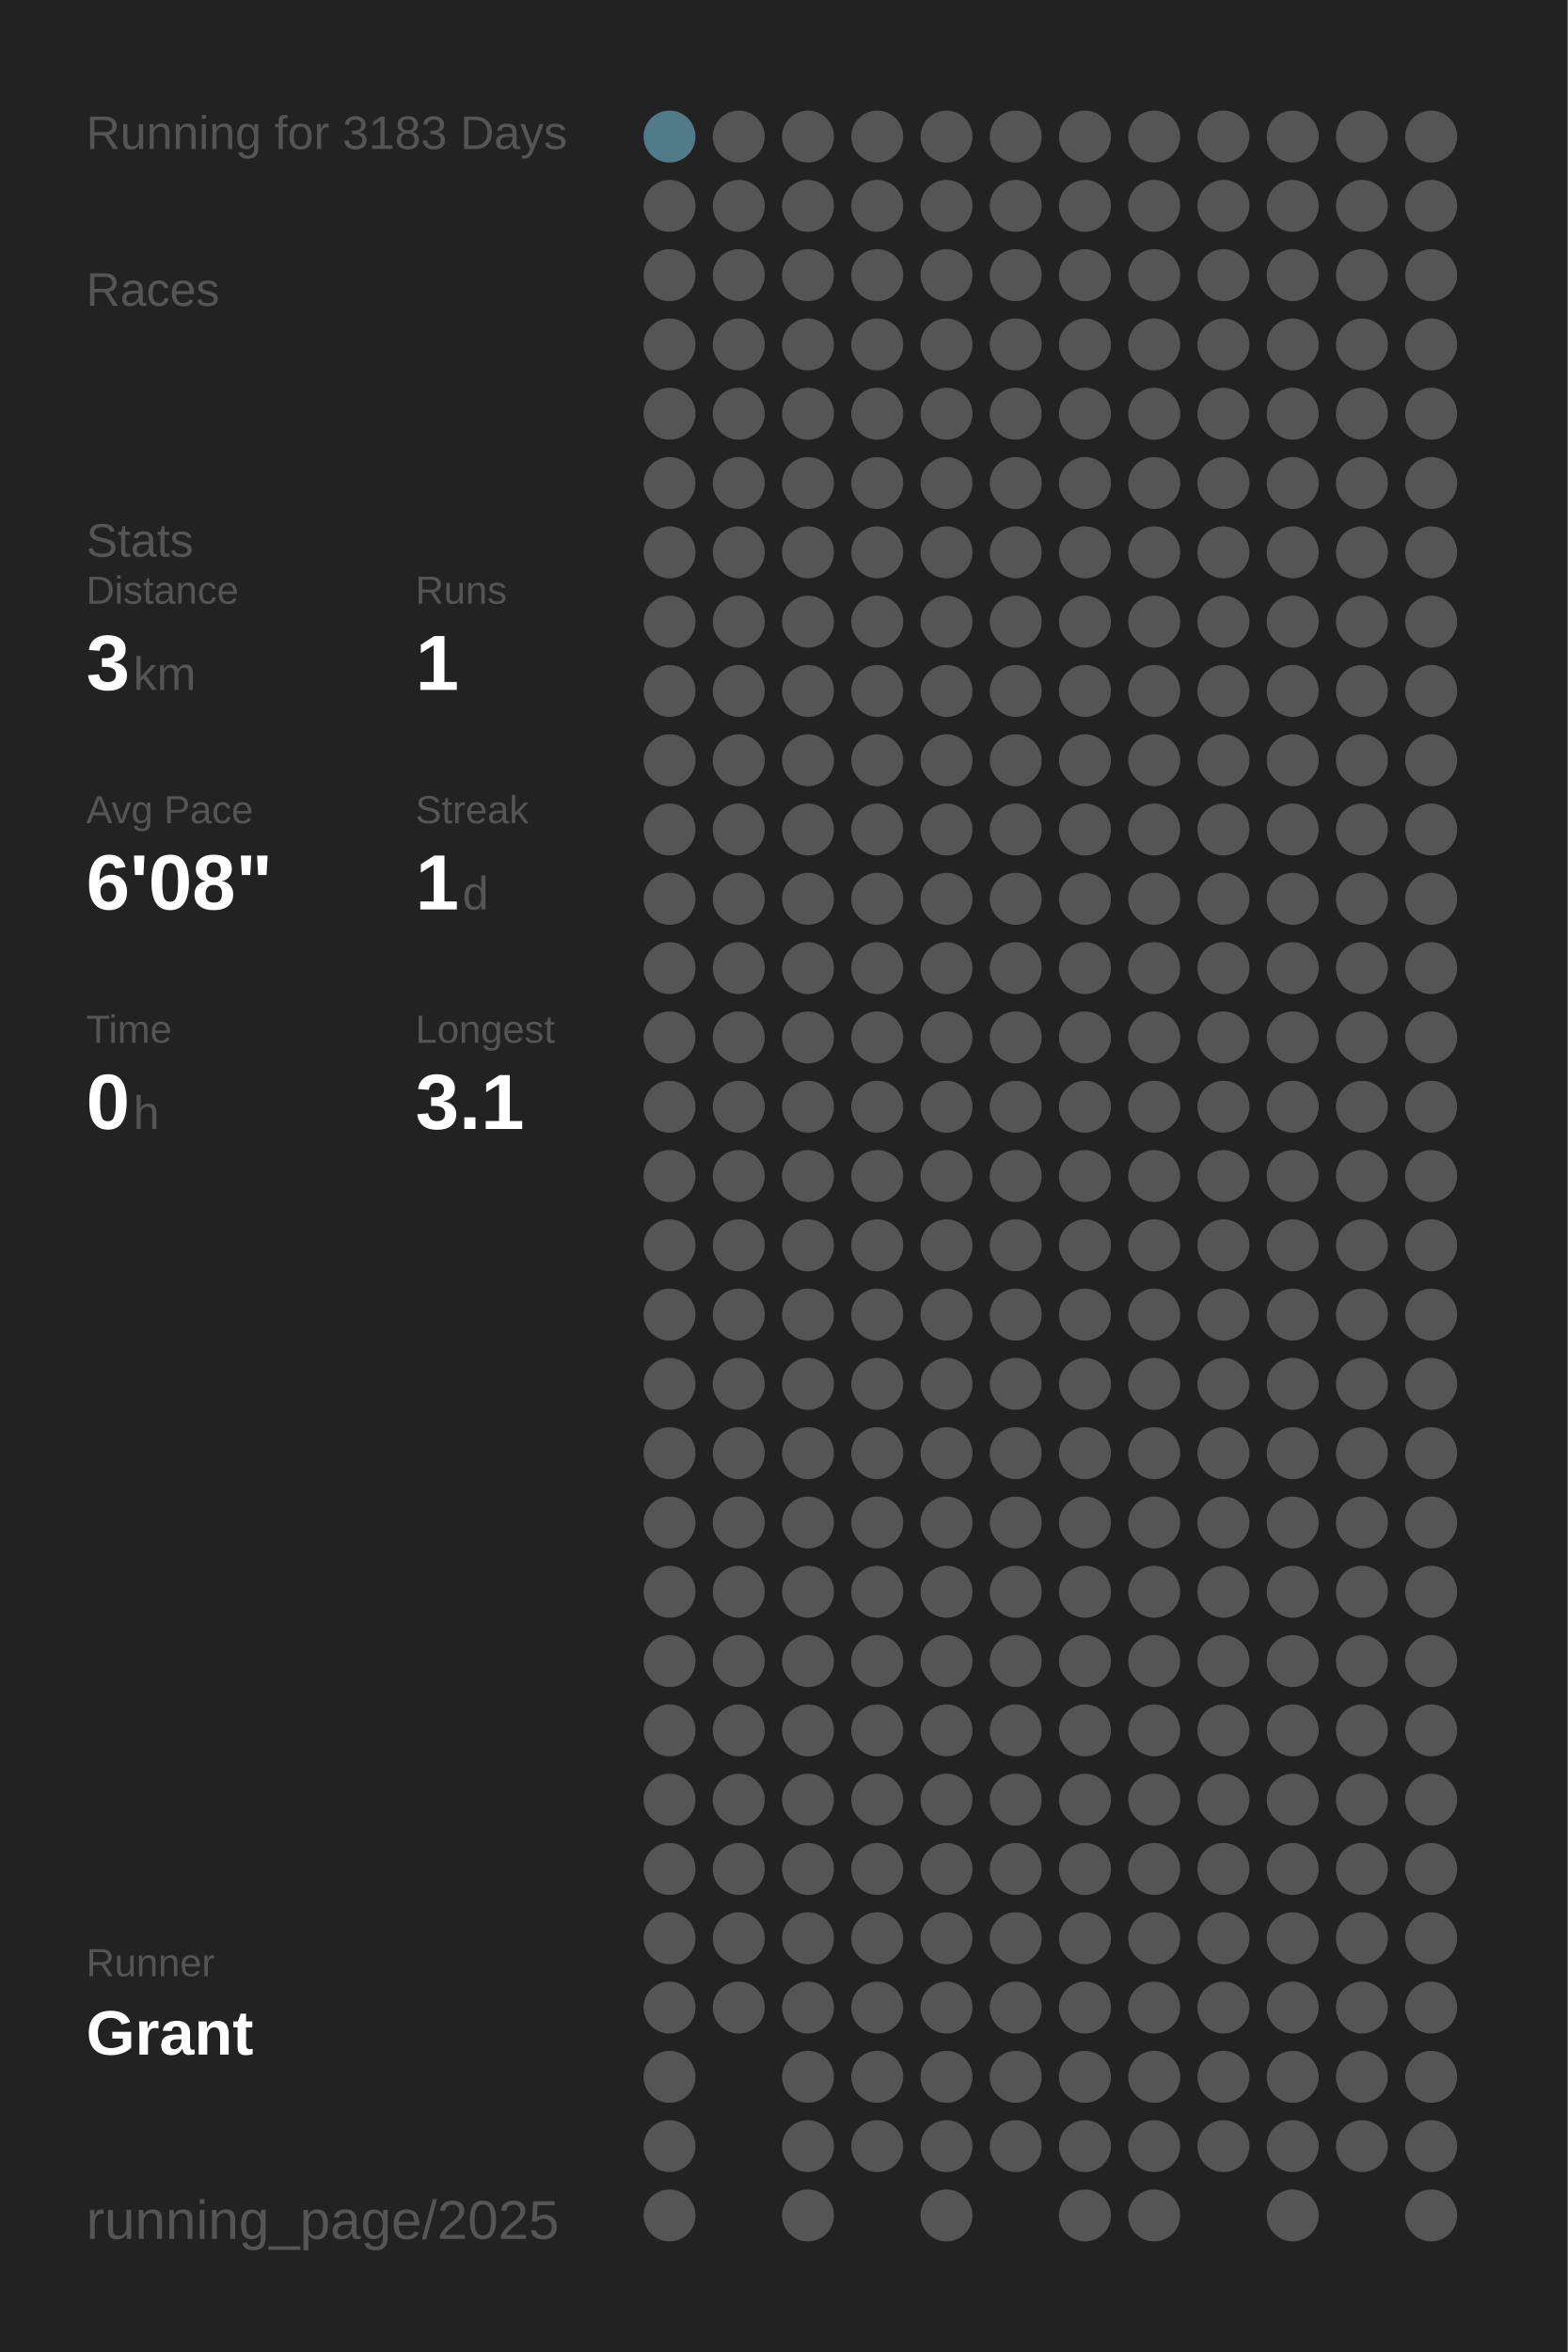
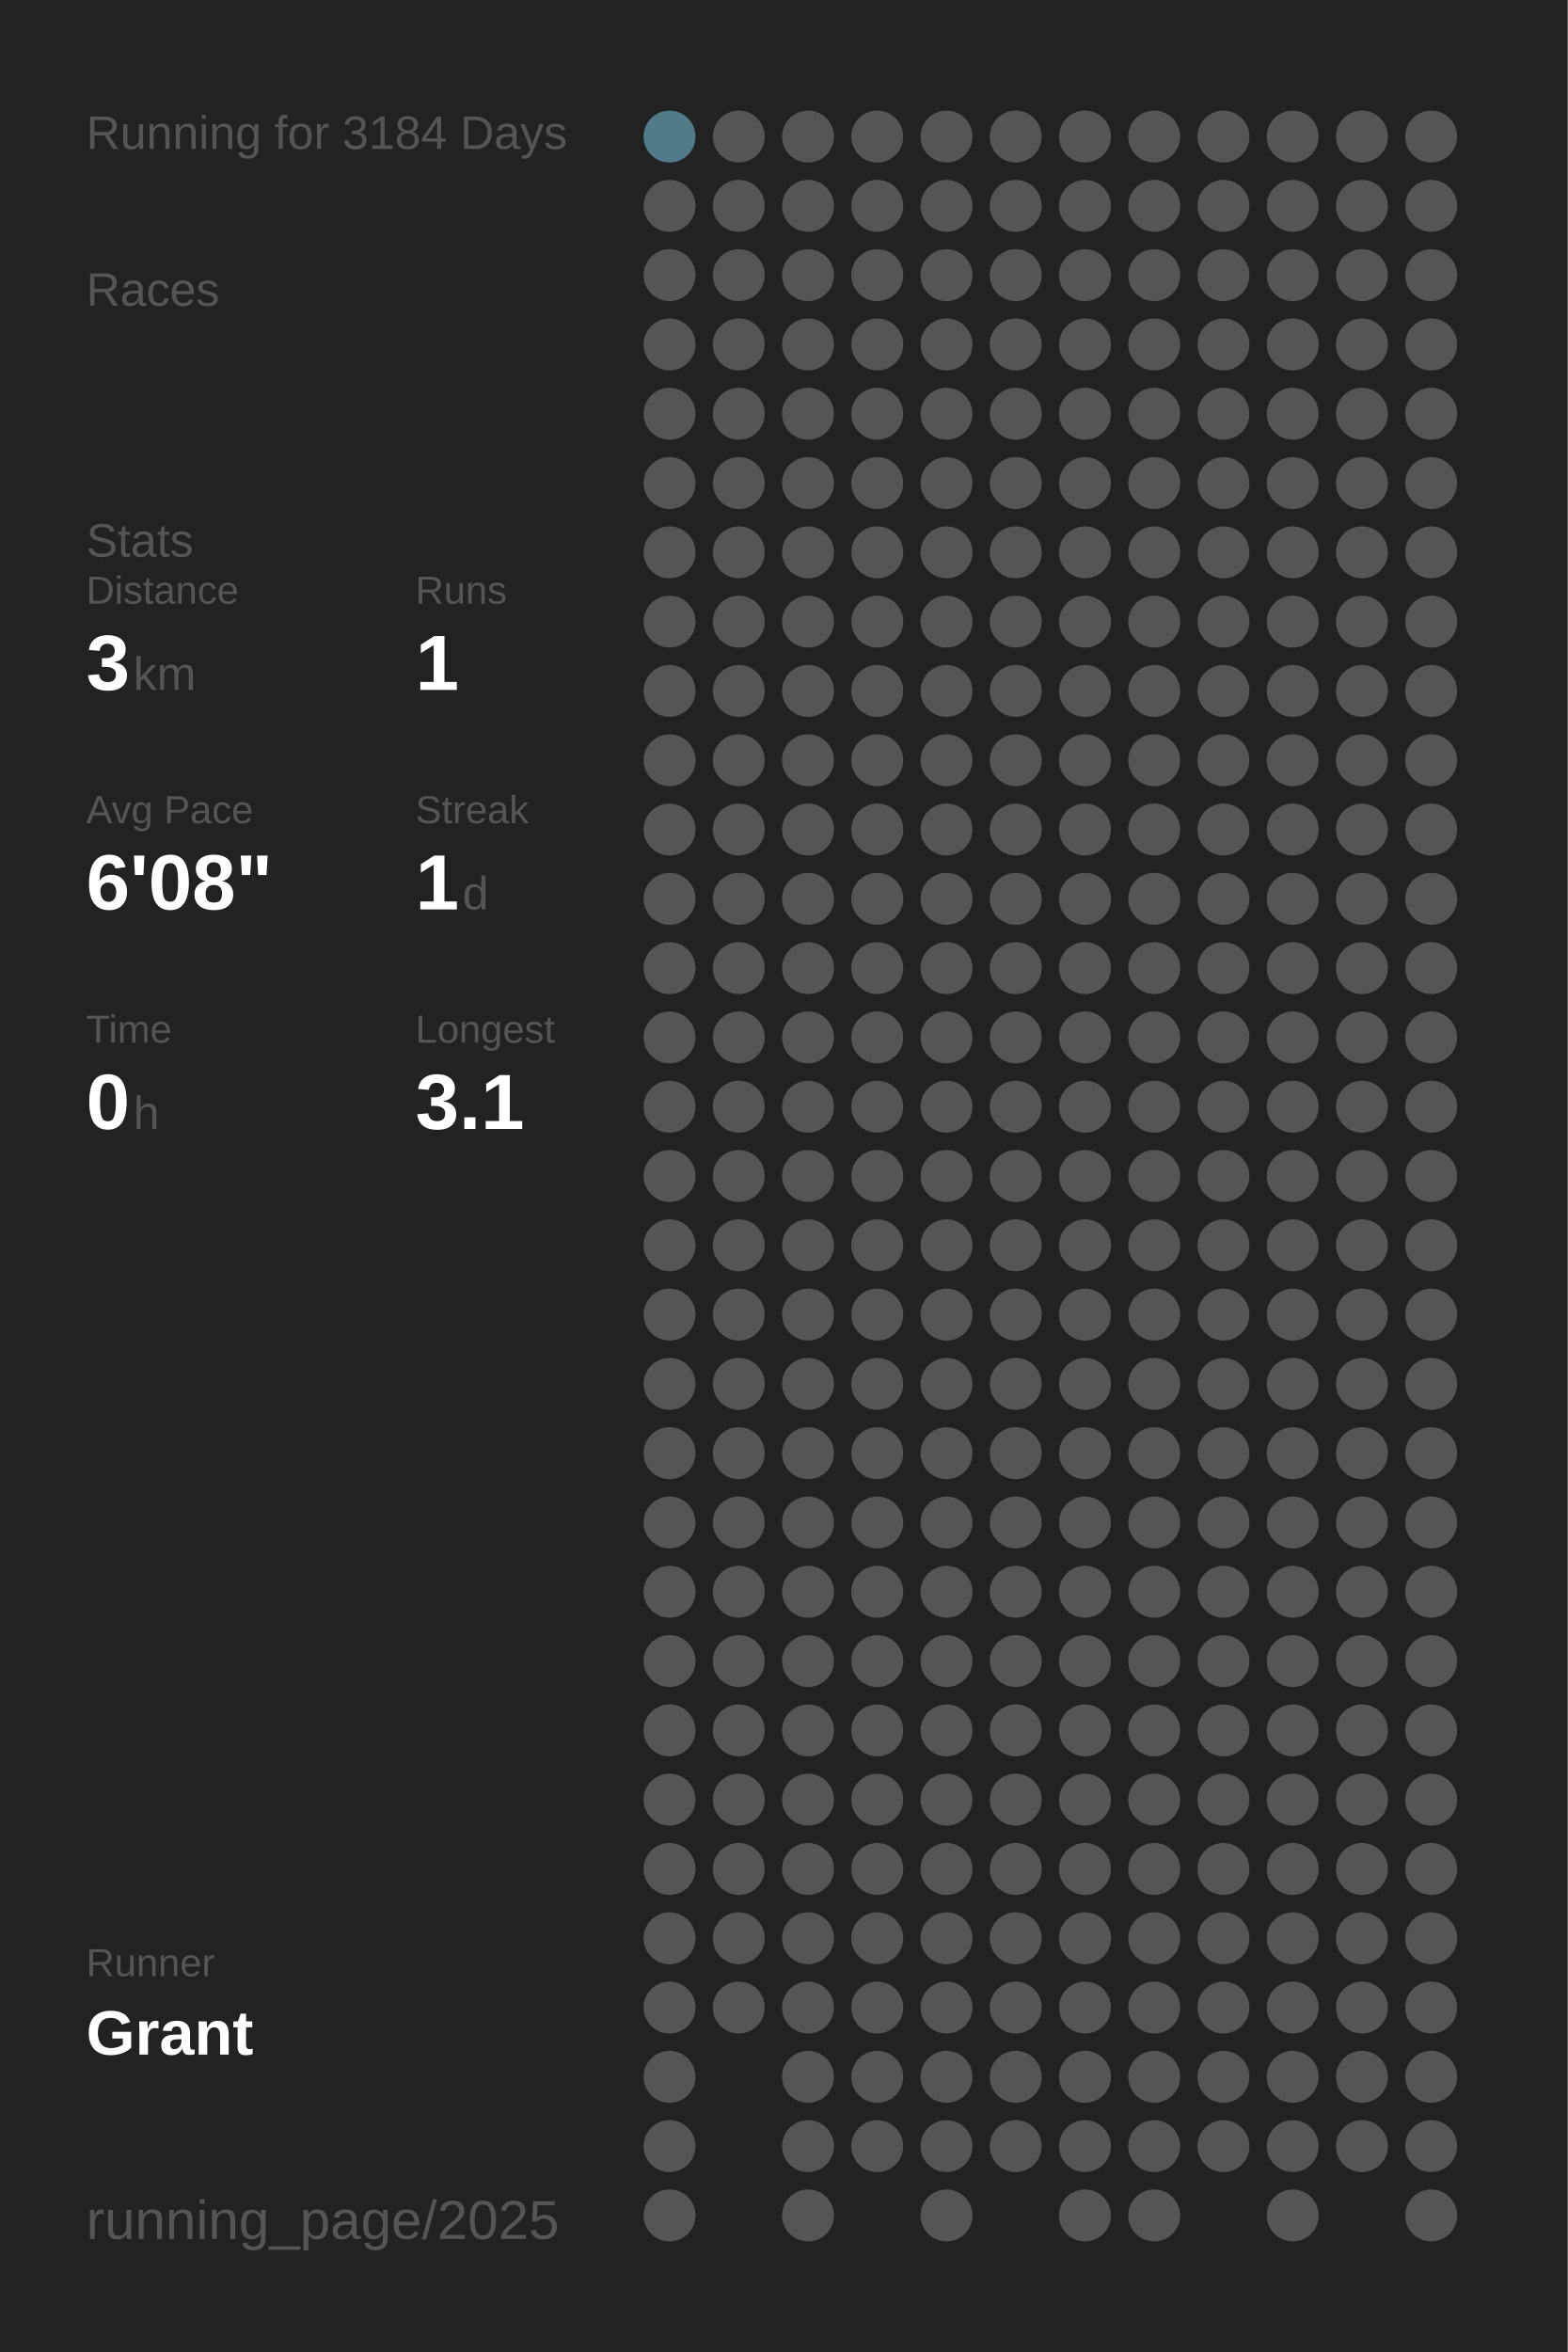
<svg xmlns="http://www.w3.org/2000/svg" baseProfile="full" height="300mm" version="1.1" viewBox="0,0,200,300" width="200mm">
  <defs />
  <rect fill="#222222" height="300" width="200" x="0" y="0" />
-   <text fill="#555555" style="font-size:6px; font-family:Arial;" x="11" y="19">Running for 3183 Days</text>
+   <text fill="#555555" style="font-size:6px; font-family:Arial;" x="11" y="19">Running for 3184 Days</text>
  <text fill="#555555" style="font-size:6px; font-family:Arial;" x="11" y="39">Races</text>
  <text fill="#555555" style="font-size:6px; font-family:Arial;" x="11" y="71">Stats</text>
  <text fill="#555555" style="font-size:5px; font-family:Arial;" x="11" y="77">Distance</text>
  <text fill="#FFFFFF" style="font-size:10px; font-family:Arial; font-weight:bold;" x="11" y="88">3</text>
  <text fill="#555555" style="font-size:6px; font-family:Arial;" x="17" y="88">km</text>
  <text fill="#555555" style="font-size:5px; font-family:Arial;" x="53" y="77">Runs</text>
  <text fill="#FFFFFF" style="font-size:10px; font-family:Arial; font-weight:bold;" x="53" y="88">1</text>
  <text fill="#555555" style="font-size:5px; font-family:Arial;" x="11" y="105">Avg Pace</text>
  <text fill="#FFFFFF" style="font-size:10px; font-family:Arial; font-weight:bold;" x="11" y="116">6'08"</text>
  <text fill="#555555" style="font-size:5px; font-family:Arial;" x="53" y="105">Streak</text>
  <text fill="#FFFFFF" style="font-size:10px; font-family:Arial; font-weight:bold;" x="53" y="116">1</text>
  <text fill="#555555" style="font-size:6px; font-family:Arial;" x="59" y="116">d</text>
  <text fill="#555555" style="font-size:5px; font-family:Arial;" x="11" y="133">Time</text>
  <text fill="#FFFFFF" style="font-size:10px; font-family:Arial; font-weight:bold;" x="11" y="144">0</text>
  <text fill="#555555" style="font-size:6px; font-family:Arial;" x="17" y="144">h</text>
  <text fill="#555555" style="font-size:5px; font-family:Arial;" x="53" y="133">Longest</text>
  <text fill="#FFFFFF" style="font-size:10px; font-family:Arial; font-weight:bold;" x="53" y="144">3.1</text>
  <text fill="#555555" style="font-size:5px; font-family:Arial;" x="11" y="252.065">Runner</text>
  <text fill="#FFFFFF" style="font-size:8px; font-family:Arial; font-weight:bold;" x="11" y="262.065">Grant</text>
  <text fill="#555555" style="font-size:7px; font-family:Arial;" x="11" y="285.581">running_page/2025</text>
  <circle cx="85.417" cy="17.419" fill="#527b89" r="3.312" />
  <circle cx="85.417" cy="26.258" fill="#555555" r="3.312" />
  <circle cx="85.417" cy="35.097" fill="#555555" r="3.312" />
  <circle cx="85.417" cy="43.935" fill="#555555" r="3.312" />
  <circle cx="85.417" cy="52.774" fill="#555555" r="3.312" />
  <circle cx="85.417" cy="61.613" fill="#555555" r="3.312" />
  <circle cx="85.417" cy="70.452" fill="#555555" r="3.312" />
  <circle cx="85.417" cy="79.29" fill="#555555" r="3.312" />
  <circle cx="85.417" cy="88.129" fill="#555555" r="3.312" />
  <circle cx="85.417" cy="96.968" fill="#555555" r="3.312" />
  <circle cx="85.417" cy="105.806" fill="#555555" r="3.312" />
  <circle cx="85.417" cy="114.645" fill="#555555" r="3.312" />
  <circle cx="85.417" cy="123.484" fill="#555555" r="3.312" />
  <circle cx="85.417" cy="132.323" fill="#555555" r="3.312" />
  <circle cx="85.417" cy="141.161" fill="#555555" r="3.312" />
  <circle cx="85.417" cy="150" fill="#555555" r="3.312" />
  <circle cx="85.417" cy="158.839" fill="#555555" r="3.312" />
  <circle cx="85.417" cy="167.677" fill="#555555" r="3.312" />
  <circle cx="85.417" cy="176.516" fill="#555555" r="3.312" />
  <circle cx="85.417" cy="185.355" fill="#555555" r="3.312" />
  <circle cx="85.417" cy="194.194" fill="#555555" r="3.312" />
  <circle cx="85.417" cy="203.032" fill="#555555" r="3.312" />
  <circle cx="85.417" cy="211.871" fill="#555555" r="3.312" />
  <circle cx="85.417" cy="220.71" fill="#555555" r="3.312" />
  <circle cx="85.417" cy="229.548" fill="#555555" r="3.312" />
  <circle cx="85.417" cy="238.387" fill="#555555" r="3.312" />
  <circle cx="85.417" cy="247.226" fill="#555555" r="3.312" />
  <circle cx="85.417" cy="256.065" fill="#555555" r="3.312" />
  <circle cx="85.417" cy="264.903" fill="#555555" r="3.312" />
  <circle cx="85.417" cy="273.742" fill="#555555" r="3.312" />
  <circle cx="85.417" cy="282.581" fill="#555555" r="3.312" />
  <circle cx="94.25" cy="17.419" fill="#555555" r="3.312" />
  <circle cx="94.25" cy="26.258" fill="#555555" r="3.312" />
  <circle cx="94.25" cy="35.097" fill="#555555" r="3.312" />
  <circle cx="94.25" cy="43.935" fill="#555555" r="3.312" />
  <circle cx="94.25" cy="52.774" fill="#555555" r="3.312" />
  <circle cx="94.25" cy="61.613" fill="#555555" r="3.312" />
  <circle cx="94.25" cy="70.452" fill="#555555" r="3.312" />
  <circle cx="94.25" cy="79.29" fill="#555555" r="3.312" />
  <circle cx="94.25" cy="88.129" fill="#555555" r="3.312" />
  <circle cx="94.25" cy="96.968" fill="#555555" r="3.312" />
  <circle cx="94.25" cy="105.806" fill="#555555" r="3.312" />
  <circle cx="94.25" cy="114.645" fill="#555555" r="3.312" />
  <circle cx="94.25" cy="123.484" fill="#555555" r="3.312" />
  <circle cx="94.25" cy="132.323" fill="#555555" r="3.312" />
  <circle cx="94.25" cy="141.161" fill="#555555" r="3.312" />
  <circle cx="94.25" cy="150" fill="#555555" r="3.312" />
  <circle cx="94.25" cy="158.839" fill="#555555" r="3.312" />
  <circle cx="94.25" cy="167.677" fill="#555555" r="3.312" />
  <circle cx="94.25" cy="176.516" fill="#555555" r="3.312" />
  <circle cx="94.25" cy="185.355" fill="#555555" r="3.312" />
  <circle cx="94.25" cy="194.194" fill="#555555" r="3.312" />
  <circle cx="94.25" cy="203.032" fill="#555555" r="3.312" />
  <circle cx="94.25" cy="211.871" fill="#555555" r="3.312" />
  <circle cx="94.25" cy="220.71" fill="#555555" r="3.312" />
  <circle cx="94.25" cy="229.548" fill="#555555" r="3.312" />
  <circle cx="94.25" cy="238.387" fill="#555555" r="3.312" />
  <circle cx="94.25" cy="247.226" fill="#555555" r="3.312" />
  <circle cx="94.25" cy="256.065" fill="#555555" r="3.312" />
  <circle cx="103.083" cy="17.419" fill="#555555" r="3.312" />
  <circle cx="103.083" cy="26.258" fill="#555555" r="3.312" />
  <circle cx="103.083" cy="35.097" fill="#555555" r="3.312" />
  <circle cx="103.083" cy="43.935" fill="#555555" r="3.312" />
  <circle cx="103.083" cy="52.774" fill="#555555" r="3.312" />
  <circle cx="103.083" cy="61.613" fill="#555555" r="3.312" />
  <circle cx="103.083" cy="70.452" fill="#555555" r="3.312" />
  <circle cx="103.083" cy="79.29" fill="#555555" r="3.312" />
  <circle cx="103.083" cy="88.129" fill="#555555" r="3.312" />
  <circle cx="103.083" cy="96.968" fill="#555555" r="3.312" />
  <circle cx="103.083" cy="105.806" fill="#555555" r="3.312" />
  <circle cx="103.083" cy="114.645" fill="#555555" r="3.312" />
  <circle cx="103.083" cy="123.484" fill="#555555" r="3.312" />
  <circle cx="103.083" cy="132.323" fill="#555555" r="3.312" />
  <circle cx="103.083" cy="141.161" fill="#555555" r="3.312" />
  <circle cx="103.083" cy="150" fill="#555555" r="3.312" />
  <circle cx="103.083" cy="158.839" fill="#555555" r="3.312" />
  <circle cx="103.083" cy="167.677" fill="#555555" r="3.312" />
  <circle cx="103.083" cy="176.516" fill="#555555" r="3.312" />
  <circle cx="103.083" cy="185.355" fill="#555555" r="3.312" />
  <circle cx="103.083" cy="194.194" fill="#555555" r="3.312" />
  <circle cx="103.083" cy="203.032" fill="#555555" r="3.312" />
  <circle cx="103.083" cy="211.871" fill="#555555" r="3.312" />
  <circle cx="103.083" cy="220.71" fill="#555555" r="3.312" />
  <circle cx="103.083" cy="229.548" fill="#555555" r="3.312" />
  <circle cx="103.083" cy="238.387" fill="#555555" r="3.312" />
  <circle cx="103.083" cy="247.226" fill="#555555" r="3.312" />
  <circle cx="103.083" cy="256.065" fill="#555555" r="3.312" />
  <circle cx="103.083" cy="264.903" fill="#555555" r="3.312" />
  <circle cx="103.083" cy="273.742" fill="#555555" r="3.312" />
  <circle cx="103.083" cy="282.581" fill="#555555" r="3.312" />
  <circle cx="111.917" cy="17.419" fill="#555555" r="3.312" />
  <circle cx="111.917" cy="26.258" fill="#555555" r="3.312" />
  <circle cx="111.917" cy="35.097" fill="#555555" r="3.312" />
  <circle cx="111.917" cy="43.935" fill="#555555" r="3.312" />
  <circle cx="111.917" cy="52.774" fill="#555555" r="3.312" />
  <circle cx="111.917" cy="61.613" fill="#555555" r="3.312" />
  <circle cx="111.917" cy="70.452" fill="#555555" r="3.312" />
  <circle cx="111.917" cy="79.29" fill="#555555" r="3.312" />
  <circle cx="111.917" cy="88.129" fill="#555555" r="3.312" />
  <circle cx="111.917" cy="96.968" fill="#555555" r="3.312" />
  <circle cx="111.917" cy="105.806" fill="#555555" r="3.312" />
  <circle cx="111.917" cy="114.645" fill="#555555" r="3.312" />
  <circle cx="111.917" cy="123.484" fill="#555555" r="3.312" />
  <circle cx="111.917" cy="132.323" fill="#555555" r="3.312" />
  <circle cx="111.917" cy="141.161" fill="#555555" r="3.312" />
  <circle cx="111.917" cy="150" fill="#555555" r="3.312" />
  <circle cx="111.917" cy="158.839" fill="#555555" r="3.312" />
  <circle cx="111.917" cy="167.677" fill="#555555" r="3.312" />
  <circle cx="111.917" cy="176.516" fill="#555555" r="3.312" />
  <circle cx="111.917" cy="185.355" fill="#555555" r="3.312" />
  <circle cx="111.917" cy="194.194" fill="#555555" r="3.312" />
  <circle cx="111.917" cy="203.032" fill="#555555" r="3.312" />
  <circle cx="111.917" cy="211.871" fill="#555555" r="3.312" />
  <circle cx="111.917" cy="220.71" fill="#555555" r="3.312" />
  <circle cx="111.917" cy="229.548" fill="#555555" r="3.312" />
  <circle cx="111.917" cy="238.387" fill="#555555" r="3.312" />
  <circle cx="111.917" cy="247.226" fill="#555555" r="3.312" />
  <circle cx="111.917" cy="256.065" fill="#555555" r="3.312" />
  <circle cx="111.917" cy="264.903" fill="#555555" r="3.312" />
  <circle cx="111.917" cy="273.742" fill="#555555" r="3.312" />
  <circle cx="120.75" cy="17.419" fill="#555555" r="3.312" />
  <circle cx="120.75" cy="26.258" fill="#555555" r="3.312" />
  <circle cx="120.75" cy="35.097" fill="#555555" r="3.312" />
  <circle cx="120.75" cy="43.935" fill="#555555" r="3.312" />
  <circle cx="120.75" cy="52.774" fill="#555555" r="3.312" />
  <circle cx="120.75" cy="61.613" fill="#555555" r="3.312" />
  <circle cx="120.75" cy="70.452" fill="#555555" r="3.312" />
  <circle cx="120.75" cy="79.29" fill="#555555" r="3.312" />
  <circle cx="120.75" cy="88.129" fill="#555555" r="3.312" />
  <circle cx="120.75" cy="96.968" fill="#555555" r="3.312" />
  <circle cx="120.75" cy="105.806" fill="#555555" r="3.312" />
  <circle cx="120.75" cy="114.645" fill="#555555" r="3.312" />
  <circle cx="120.75" cy="123.484" fill="#555555" r="3.312" />
  <circle cx="120.75" cy="132.323" fill="#555555" r="3.312" />
  <circle cx="120.75" cy="141.161" fill="#555555" r="3.312" />
  <circle cx="120.75" cy="150" fill="#555555" r="3.312" />
  <circle cx="120.75" cy="158.839" fill="#555555" r="3.312" />
  <circle cx="120.75" cy="167.677" fill="#555555" r="3.312" />
  <circle cx="120.75" cy="176.516" fill="#555555" r="3.312" />
  <circle cx="120.75" cy="185.355" fill="#555555" r="3.312" />
  <circle cx="120.75" cy="194.194" fill="#555555" r="3.312" />
  <circle cx="120.75" cy="203.032" fill="#555555" r="3.312" />
  <circle cx="120.75" cy="211.871" fill="#555555" r="3.312" />
  <circle cx="120.75" cy="220.71" fill="#555555" r="3.312" />
  <circle cx="120.75" cy="229.548" fill="#555555" r="3.312" />
  <circle cx="120.75" cy="238.387" fill="#555555" r="3.312" />
  <circle cx="120.75" cy="247.226" fill="#555555" r="3.312" />
  <circle cx="120.75" cy="256.065" fill="#555555" r="3.312" />
  <circle cx="120.75" cy="264.903" fill="#555555" r="3.312" />
  <circle cx="120.75" cy="273.742" fill="#555555" r="3.312" />
  <circle cx="120.75" cy="282.581" fill="#555555" r="3.312" />
  <circle cx="129.583" cy="17.419" fill="#555555" r="3.312" />
  <circle cx="129.583" cy="26.258" fill="#555555" r="3.312" />
  <circle cx="129.583" cy="35.097" fill="#555555" r="3.312" />
  <circle cx="129.583" cy="43.935" fill="#555555" r="3.312" />
  <circle cx="129.583" cy="52.774" fill="#555555" r="3.312" />
  <circle cx="129.583" cy="61.613" fill="#555555" r="3.312" />
  <circle cx="129.583" cy="70.452" fill="#555555" r="3.312" />
  <circle cx="129.583" cy="79.29" fill="#555555" r="3.312" />
  <circle cx="129.583" cy="88.129" fill="#555555" r="3.312" />
  <circle cx="129.583" cy="96.968" fill="#555555" r="3.312" />
  <circle cx="129.583" cy="105.806" fill="#555555" r="3.312" />
  <circle cx="129.583" cy="114.645" fill="#555555" r="3.312" />
  <circle cx="129.583" cy="123.484" fill="#555555" r="3.312" />
  <circle cx="129.583" cy="132.323" fill="#555555" r="3.312" />
  <circle cx="129.583" cy="141.161" fill="#555555" r="3.312" />
  <circle cx="129.583" cy="150" fill="#555555" r="3.312" />
  <circle cx="129.583" cy="158.839" fill="#555555" r="3.312" />
  <circle cx="129.583" cy="167.677" fill="#555555" r="3.312" />
  <circle cx="129.583" cy="176.516" fill="#555555" r="3.312" />
  <circle cx="129.583" cy="185.355" fill="#555555" r="3.312" />
  <circle cx="129.583" cy="194.194" fill="#555555" r="3.312" />
  <circle cx="129.583" cy="203.032" fill="#555555" r="3.312" />
  <circle cx="129.583" cy="211.871" fill="#555555" r="3.312" />
  <circle cx="129.583" cy="220.71" fill="#555555" r="3.312" />
  <circle cx="129.583" cy="229.548" fill="#555555" r="3.312" />
  <circle cx="129.583" cy="238.387" fill="#555555" r="3.312" />
  <circle cx="129.583" cy="247.226" fill="#555555" r="3.312" />
  <circle cx="129.583" cy="256.065" fill="#555555" r="3.312" />
  <circle cx="129.583" cy="264.903" fill="#555555" r="3.312" />
  <circle cx="129.583" cy="273.742" fill="#555555" r="3.312" />
  <circle cx="138.417" cy="17.419" fill="#555555" r="3.312" />
  <circle cx="138.417" cy="26.258" fill="#555555" r="3.312" />
  <circle cx="138.417" cy="35.097" fill="#555555" r="3.312" />
  <circle cx="138.417" cy="43.935" fill="#555555" r="3.312" />
  <circle cx="138.417" cy="52.774" fill="#555555" r="3.312" />
  <circle cx="138.417" cy="61.613" fill="#555555" r="3.312" />
  <circle cx="138.417" cy="70.452" fill="#555555" r="3.312" />
  <circle cx="138.417" cy="79.29" fill="#555555" r="3.312" />
  <circle cx="138.417" cy="88.129" fill="#555555" r="3.312" />
  <circle cx="138.417" cy="96.968" fill="#555555" r="3.312" />
  <circle cx="138.417" cy="105.806" fill="#555555" r="3.312" />
  <circle cx="138.417" cy="114.645" fill="#555555" r="3.312" />
  <circle cx="138.417" cy="123.484" fill="#555555" r="3.312" />
  <circle cx="138.417" cy="132.323" fill="#555555" r="3.312" />
  <circle cx="138.417" cy="141.161" fill="#555555" r="3.312" />
  <circle cx="138.417" cy="150" fill="#555555" r="3.312" />
  <circle cx="138.417" cy="158.839" fill="#555555" r="3.312" />
  <circle cx="138.417" cy="167.677" fill="#555555" r="3.312" />
  <circle cx="138.417" cy="176.516" fill="#555555" r="3.312" />
  <circle cx="138.417" cy="185.355" fill="#555555" r="3.312" />
  <circle cx="138.417" cy="194.194" fill="#555555" r="3.312" />
  <circle cx="138.417" cy="203.032" fill="#555555" r="3.312" />
  <circle cx="138.417" cy="211.871" fill="#555555" r="3.312" />
  <circle cx="138.417" cy="220.71" fill="#555555" r="3.312" />
  <circle cx="138.417" cy="229.548" fill="#555555" r="3.312" />
  <circle cx="138.417" cy="238.387" fill="#555555" r="3.312" />
  <circle cx="138.417" cy="247.226" fill="#555555" r="3.312" />
  <circle cx="138.417" cy="256.065" fill="#555555" r="3.312" />
  <circle cx="138.417" cy="264.903" fill="#555555" r="3.312" />
  <circle cx="138.417" cy="273.742" fill="#555555" r="3.312" />
  <circle cx="138.417" cy="282.581" fill="#555555" r="3.312" />
  <circle cx="147.25" cy="17.419" fill="#555555" r="3.312" />
  <circle cx="147.25" cy="26.258" fill="#555555" r="3.312" />
  <circle cx="147.25" cy="35.097" fill="#555555" r="3.312" />
  <circle cx="147.25" cy="43.935" fill="#555555" r="3.312" />
  <circle cx="147.25" cy="52.774" fill="#555555" r="3.312" />
  <circle cx="147.25" cy="61.613" fill="#555555" r="3.312" />
  <circle cx="147.25" cy="70.452" fill="#555555" r="3.312" />
  <circle cx="147.25" cy="79.29" fill="#555555" r="3.312" />
  <circle cx="147.25" cy="88.129" fill="#555555" r="3.312" />
  <circle cx="147.25" cy="96.968" fill="#555555" r="3.312" />
  <circle cx="147.25" cy="105.806" fill="#555555" r="3.312" />
  <circle cx="147.25" cy="114.645" fill="#555555" r="3.312" />
  <circle cx="147.25" cy="123.484" fill="#555555" r="3.312" />
  <circle cx="147.25" cy="132.323" fill="#555555" r="3.312" />
  <circle cx="147.25" cy="141.161" fill="#555555" r="3.312" />
  <circle cx="147.25" cy="150" fill="#555555" r="3.312" />
  <circle cx="147.25" cy="158.839" fill="#555555" r="3.312" />
  <circle cx="147.25" cy="167.677" fill="#555555" r="3.312" />
  <circle cx="147.25" cy="176.516" fill="#555555" r="3.312" />
  <circle cx="147.25" cy="185.355" fill="#555555" r="3.312" />
  <circle cx="147.25" cy="194.194" fill="#555555" r="3.312" />
  <circle cx="147.25" cy="203.032" fill="#555555" r="3.312" />
  <circle cx="147.25" cy="211.871" fill="#555555" r="3.312" />
  <circle cx="147.25" cy="220.71" fill="#555555" r="3.312" />
  <circle cx="147.25" cy="229.548" fill="#555555" r="3.312" />
  <circle cx="147.25" cy="238.387" fill="#555555" r="3.312" />
  <circle cx="147.25" cy="247.226" fill="#555555" r="3.312" />
  <circle cx="147.25" cy="256.065" fill="#555555" r="3.312" />
  <circle cx="147.25" cy="264.903" fill="#555555" r="3.312" />
  <circle cx="147.25" cy="273.742" fill="#555555" r="3.312" />
  <circle cx="147.25" cy="282.581" fill="#555555" r="3.312" />
  <circle cx="156.083" cy="17.419" fill="#555555" r="3.312" />
  <circle cx="156.083" cy="26.258" fill="#555555" r="3.312" />
  <circle cx="156.083" cy="35.097" fill="#555555" r="3.312" />
  <circle cx="156.083" cy="43.935" fill="#555555" r="3.312" />
  <circle cx="156.083" cy="52.774" fill="#555555" r="3.312" />
  <circle cx="156.083" cy="61.613" fill="#555555" r="3.312" />
  <circle cx="156.083" cy="70.452" fill="#555555" r="3.312" />
  <circle cx="156.083" cy="79.29" fill="#555555" r="3.312" />
  <circle cx="156.083" cy="88.129" fill="#555555" r="3.312" />
  <circle cx="156.083" cy="96.968" fill="#555555" r="3.312" />
  <circle cx="156.083" cy="105.806" fill="#555555" r="3.312" />
  <circle cx="156.083" cy="114.645" fill="#555555" r="3.312" />
  <circle cx="156.083" cy="123.484" fill="#555555" r="3.312" />
  <circle cx="156.083" cy="132.323" fill="#555555" r="3.312" />
  <circle cx="156.083" cy="141.161" fill="#555555" r="3.312" />
  <circle cx="156.083" cy="150" fill="#555555" r="3.312" />
  <circle cx="156.083" cy="158.839" fill="#555555" r="3.312" />
  <circle cx="156.083" cy="167.677" fill="#555555" r="3.312" />
  <circle cx="156.083" cy="176.516" fill="#555555" r="3.312" />
  <circle cx="156.083" cy="185.355" fill="#555555" r="3.312" />
  <circle cx="156.083" cy="194.194" fill="#555555" r="3.312" />
  <circle cx="156.083" cy="203.032" fill="#555555" r="3.312" />
  <circle cx="156.083" cy="211.871" fill="#555555" r="3.312" />
  <circle cx="156.083" cy="220.71" fill="#555555" r="3.312" />
  <circle cx="156.083" cy="229.548" fill="#555555" r="3.312" />
  <circle cx="156.083" cy="238.387" fill="#555555" r="3.312" />
  <circle cx="156.083" cy="247.226" fill="#555555" r="3.312" />
  <circle cx="156.083" cy="256.065" fill="#555555" r="3.312" />
  <circle cx="156.083" cy="264.903" fill="#555555" r="3.312" />
  <circle cx="156.083" cy="273.742" fill="#555555" r="3.312" />
  <circle cx="164.917" cy="17.419" fill="#555555" r="3.312" />
  <circle cx="164.917" cy="26.258" fill="#555555" r="3.312" />
  <circle cx="164.917" cy="35.097" fill="#555555" r="3.312" />
  <circle cx="164.917" cy="43.935" fill="#555555" r="3.312" />
  <circle cx="164.917" cy="52.774" fill="#555555" r="3.312" />
  <circle cx="164.917" cy="61.613" fill="#555555" r="3.312" />
  <circle cx="164.917" cy="70.452" fill="#555555" r="3.312" />
  <circle cx="164.917" cy="79.29" fill="#555555" r="3.312" />
  <circle cx="164.917" cy="88.129" fill="#555555" r="3.312" />
  <circle cx="164.917" cy="96.968" fill="#555555" r="3.312" />
  <circle cx="164.917" cy="105.806" fill="#555555" r="3.312" />
  <circle cx="164.917" cy="114.645" fill="#555555" r="3.312" />
  <circle cx="164.917" cy="123.484" fill="#555555" r="3.312" />
  <circle cx="164.917" cy="132.323" fill="#555555" r="3.312" />
  <circle cx="164.917" cy="141.161" fill="#555555" r="3.312" />
  <circle cx="164.917" cy="150" fill="#555555" r="3.312" />
  <circle cx="164.917" cy="158.839" fill="#555555" r="3.312" />
  <circle cx="164.917" cy="167.677" fill="#555555" r="3.312" />
  <circle cx="164.917" cy="176.516" fill="#555555" r="3.312" />
  <circle cx="164.917" cy="185.355" fill="#555555" r="3.312" />
  <circle cx="164.917" cy="194.194" fill="#555555" r="3.312" />
  <circle cx="164.917" cy="203.032" fill="#555555" r="3.312" />
  <circle cx="164.917" cy="211.871" fill="#555555" r="3.312" />
  <circle cx="164.917" cy="220.71" fill="#555555" r="3.312" />
  <circle cx="164.917" cy="229.548" fill="#555555" r="3.312" />
  <circle cx="164.917" cy="238.387" fill="#555555" r="3.312" />
  <circle cx="164.917" cy="247.226" fill="#555555" r="3.312" />
  <circle cx="164.917" cy="256.065" fill="#555555" r="3.312" />
  <circle cx="164.917" cy="264.903" fill="#555555" r="3.312" />
  <circle cx="164.917" cy="273.742" fill="#555555" r="3.312" />
  <circle cx="164.917" cy="282.581" fill="#555555" r="3.312" />
  <circle cx="173.75" cy="17.419" fill="#555555" r="3.312" />
  <circle cx="173.75" cy="26.258" fill="#555555" r="3.312" />
  <circle cx="173.75" cy="35.097" fill="#555555" r="3.312" />
  <circle cx="173.75" cy="43.935" fill="#555555" r="3.312" />
  <circle cx="173.75" cy="52.774" fill="#555555" r="3.312" />
  <circle cx="173.75" cy="61.613" fill="#555555" r="3.312" />
  <circle cx="173.75" cy="70.452" fill="#555555" r="3.312" />
  <circle cx="173.75" cy="79.29" fill="#555555" r="3.312" />
  <circle cx="173.75" cy="88.129" fill="#555555" r="3.312" />
  <circle cx="173.75" cy="96.968" fill="#555555" r="3.312" />
  <circle cx="173.75" cy="105.806" fill="#555555" r="3.312" />
  <circle cx="173.75" cy="114.645" fill="#555555" r="3.312" />
  <circle cx="173.75" cy="123.484" fill="#555555" r="3.312" />
  <circle cx="173.75" cy="132.323" fill="#555555" r="3.312" />
  <circle cx="173.75" cy="141.161" fill="#555555" r="3.312" />
  <circle cx="173.75" cy="150" fill="#555555" r="3.312" />
  <circle cx="173.75" cy="158.839" fill="#555555" r="3.312" />
  <circle cx="173.75" cy="167.677" fill="#555555" r="3.312" />
  <circle cx="173.75" cy="176.516" fill="#555555" r="3.312" />
  <circle cx="173.75" cy="185.355" fill="#555555" r="3.312" />
  <circle cx="173.75" cy="194.194" fill="#555555" r="3.312" />
  <circle cx="173.75" cy="203.032" fill="#555555" r="3.312" />
  <circle cx="173.75" cy="211.871" fill="#555555" r="3.312" />
  <circle cx="173.75" cy="220.71" fill="#555555" r="3.312" />
  <circle cx="173.75" cy="229.548" fill="#555555" r="3.312" />
  <circle cx="173.75" cy="238.387" fill="#555555" r="3.312" />
  <circle cx="173.75" cy="247.226" fill="#555555" r="3.312" />
  <circle cx="173.75" cy="256.065" fill="#555555" r="3.312" />
  <circle cx="173.75" cy="264.903" fill="#555555" r="3.312" />
  <circle cx="173.75" cy="273.742" fill="#555555" r="3.312" />
  <circle cx="182.583" cy="17.419" fill="#555555" r="3.312" />
  <circle cx="182.583" cy="26.258" fill="#555555" r="3.312" />
  <circle cx="182.583" cy="35.097" fill="#555555" r="3.312" />
  <circle cx="182.583" cy="43.935" fill="#555555" r="3.312" />
  <circle cx="182.583" cy="52.774" fill="#555555" r="3.312" />
  <circle cx="182.583" cy="61.613" fill="#555555" r="3.312" />
  <circle cx="182.583" cy="70.452" fill="#555555" r="3.312" />
  <circle cx="182.583" cy="79.29" fill="#555555" r="3.312" />
  <circle cx="182.583" cy="88.129" fill="#555555" r="3.312" />
  <circle cx="182.583" cy="96.968" fill="#555555" r="3.312" />
  <circle cx="182.583" cy="105.806" fill="#555555" r="3.312" />
  <circle cx="182.583" cy="114.645" fill="#555555" r="3.312" />
  <circle cx="182.583" cy="123.484" fill="#555555" r="3.312" />
  <circle cx="182.583" cy="132.323" fill="#555555" r="3.312" />
  <circle cx="182.583" cy="141.161" fill="#555555" r="3.312" />
  <circle cx="182.583" cy="150" fill="#555555" r="3.312" />
  <circle cx="182.583" cy="158.839" fill="#555555" r="3.312" />
  <circle cx="182.583" cy="167.677" fill="#555555" r="3.312" />
  <circle cx="182.583" cy="176.516" fill="#555555" r="3.312" />
  <circle cx="182.583" cy="185.355" fill="#555555" r="3.312" />
  <circle cx="182.583" cy="194.194" fill="#555555" r="3.312" />
  <circle cx="182.583" cy="203.032" fill="#555555" r="3.312" />
  <circle cx="182.583" cy="211.871" fill="#555555" r="3.312" />
  <circle cx="182.583" cy="220.71" fill="#555555" r="3.312" />
  <circle cx="182.583" cy="229.548" fill="#555555" r="3.312" />
  <circle cx="182.583" cy="238.387" fill="#555555" r="3.312" />
  <circle cx="182.583" cy="247.226" fill="#555555" r="3.312" />
  <circle cx="182.583" cy="256.065" fill="#555555" r="3.312" />
  <circle cx="182.583" cy="264.903" fill="#555555" r="3.312" />
  <circle cx="182.583" cy="273.742" fill="#555555" r="3.312" />
  <circle cx="182.583" cy="282.581" fill="#555555" r="3.312" />
</svg>
